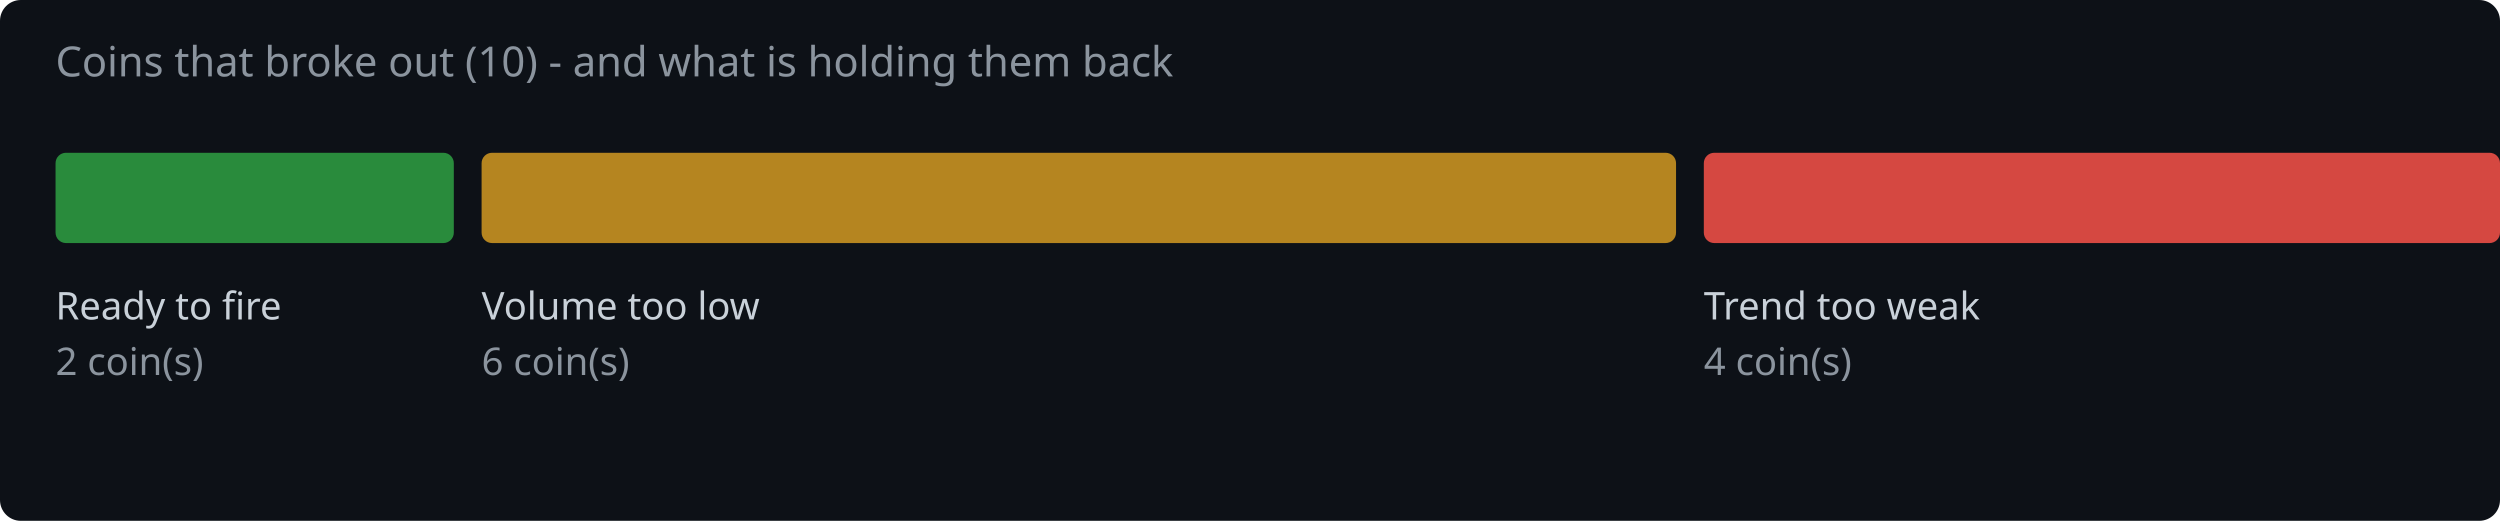
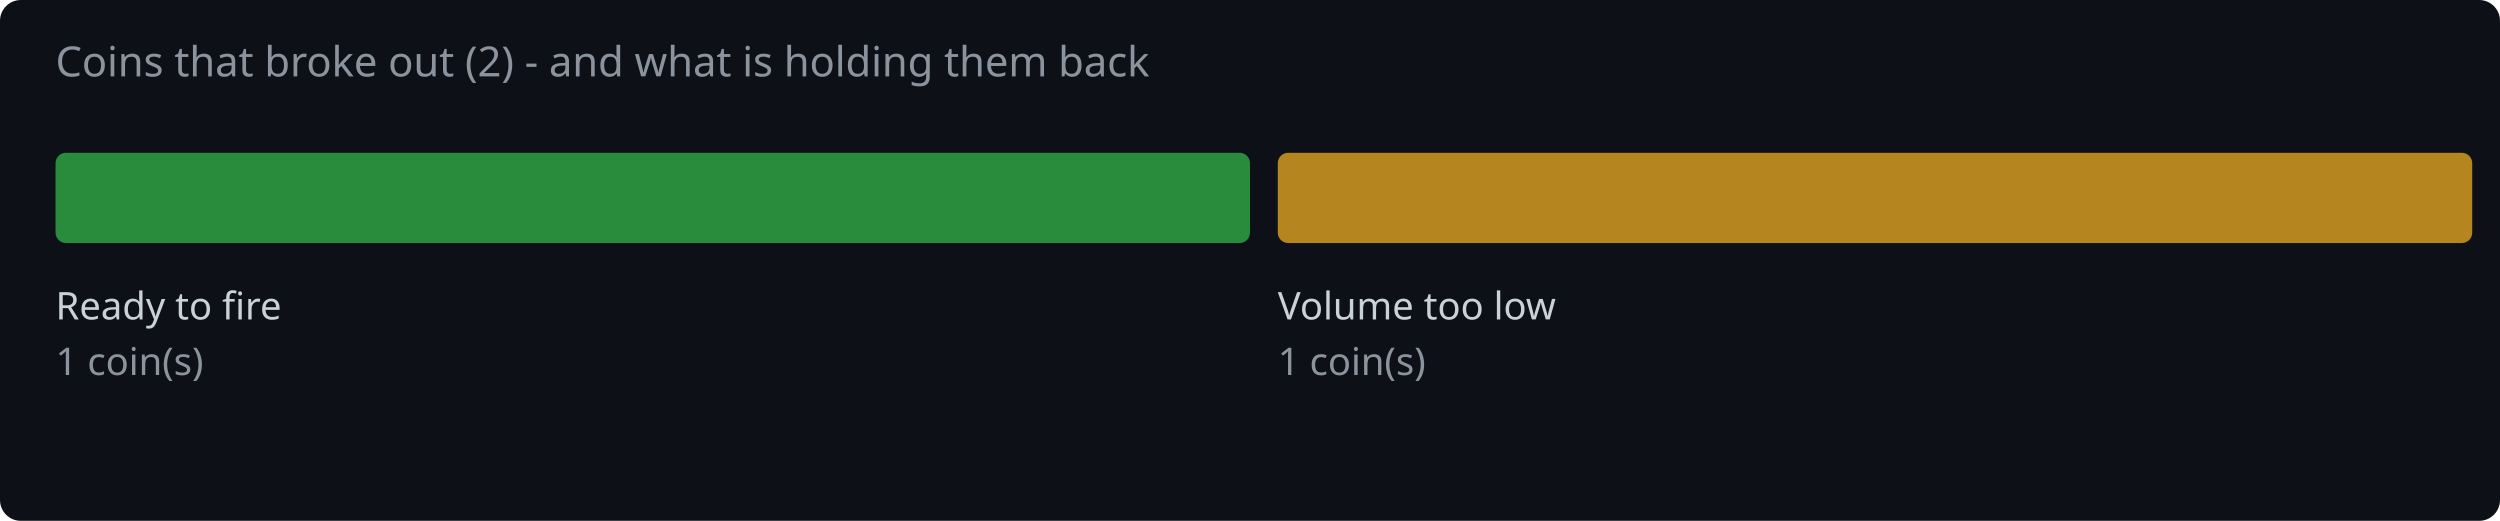
<svg xmlns="http://www.w3.org/2000/svg" width="720" height="150" viewBox="0 0 720 150">
  <rect width="720" height="150" fill="#0d1117" rx="6" />
-   <text x="16" y="22" fill="#8b949e" font-family="system-ui,sans-serif" font-size="12">Coins that broke out (10) - and what is holding them back</text>
-   <rect x="16.0" y="44" width="114.7" height="26" rx="3" fill="#2ea043" opacity="0.85" />
+   <text x="16" y="22" fill="#8b949e" font-family="system-ui,sans-serif" font-size="12">Coins that broke out (2) - and what is holding them back</text>
+   <rect x="16.0" y="44" width="344.0" height="26" rx="3" fill="#2ea043" opacity="0.85" />
  <text x="16.0" y="92" fill="#c9d1d9" font-family="system-ui,sans-serif" font-size="11">Ready to fire</text>
-   <text x="16.0" y="108" fill="#8b949e" font-family="system-ui,sans-serif" font-size="11">2 coin(s)</text>
-   <rect x="138.7" y="44" width="344.0" height="26" rx="3" fill="#d29922" opacity="0.85" />
-   <text x="138.7" y="92" fill="#c9d1d9" font-family="system-ui,sans-serif" font-size="11">Volume too low</text>
-   <text x="138.7" y="108" fill="#8b949e" font-family="system-ui,sans-serif" font-size="11">6 coin(s)</text>
-   <rect x="490.7" y="44" width="229.3" height="26" rx="3" fill="#f85149" opacity="0.85" />
-   <text x="490.7" y="92" fill="#c9d1d9" font-family="system-ui,sans-serif" font-size="11">Trend too weak</text>
-   <text x="490.7" y="108" fill="#8b949e" font-family="system-ui,sans-serif" font-size="11">4 coin(s)</text>
+   <text x="16.0" y="108" fill="#8b949e" font-family="system-ui,sans-serif" font-size="11">1 coin(s)</text>
+   <rect x="368.0" y="44" width="344.0" height="26" rx="3" fill="#d29922" opacity="0.85" />
+   <text x="368.0" y="92" fill="#c9d1d9" font-family="system-ui,sans-serif" font-size="11">Volume too low</text>
+   <text x="368.0" y="108" fill="#8b949e" font-family="system-ui,sans-serif" font-size="11">1 coin(s)</text>
</svg>
